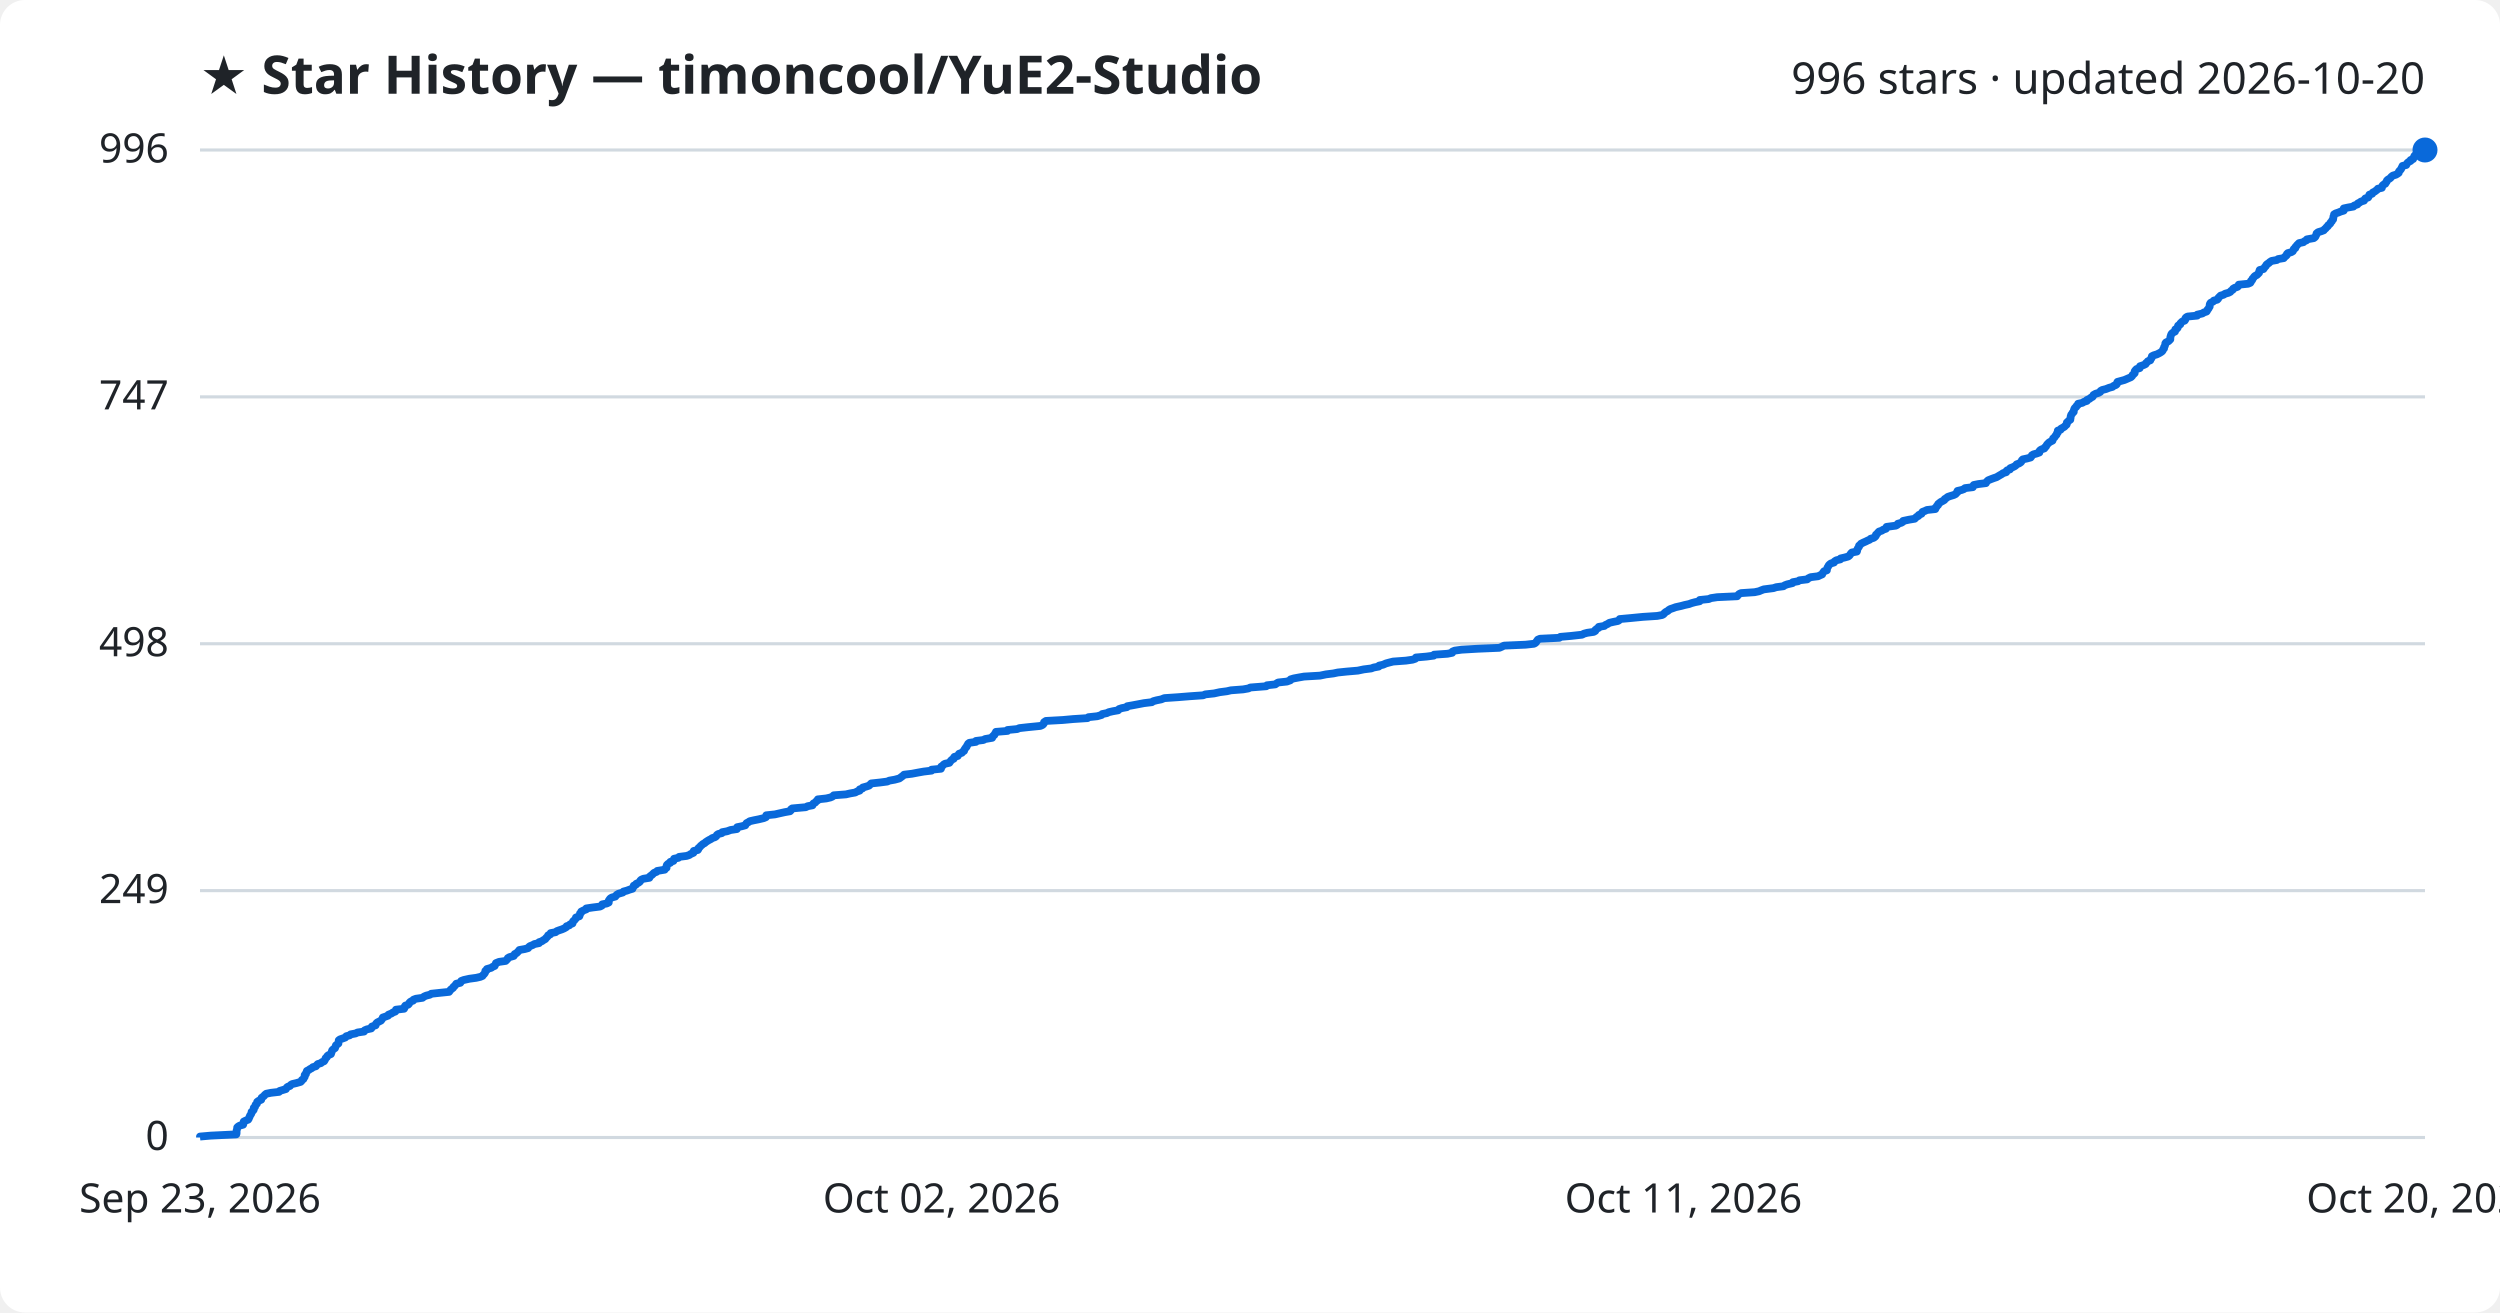
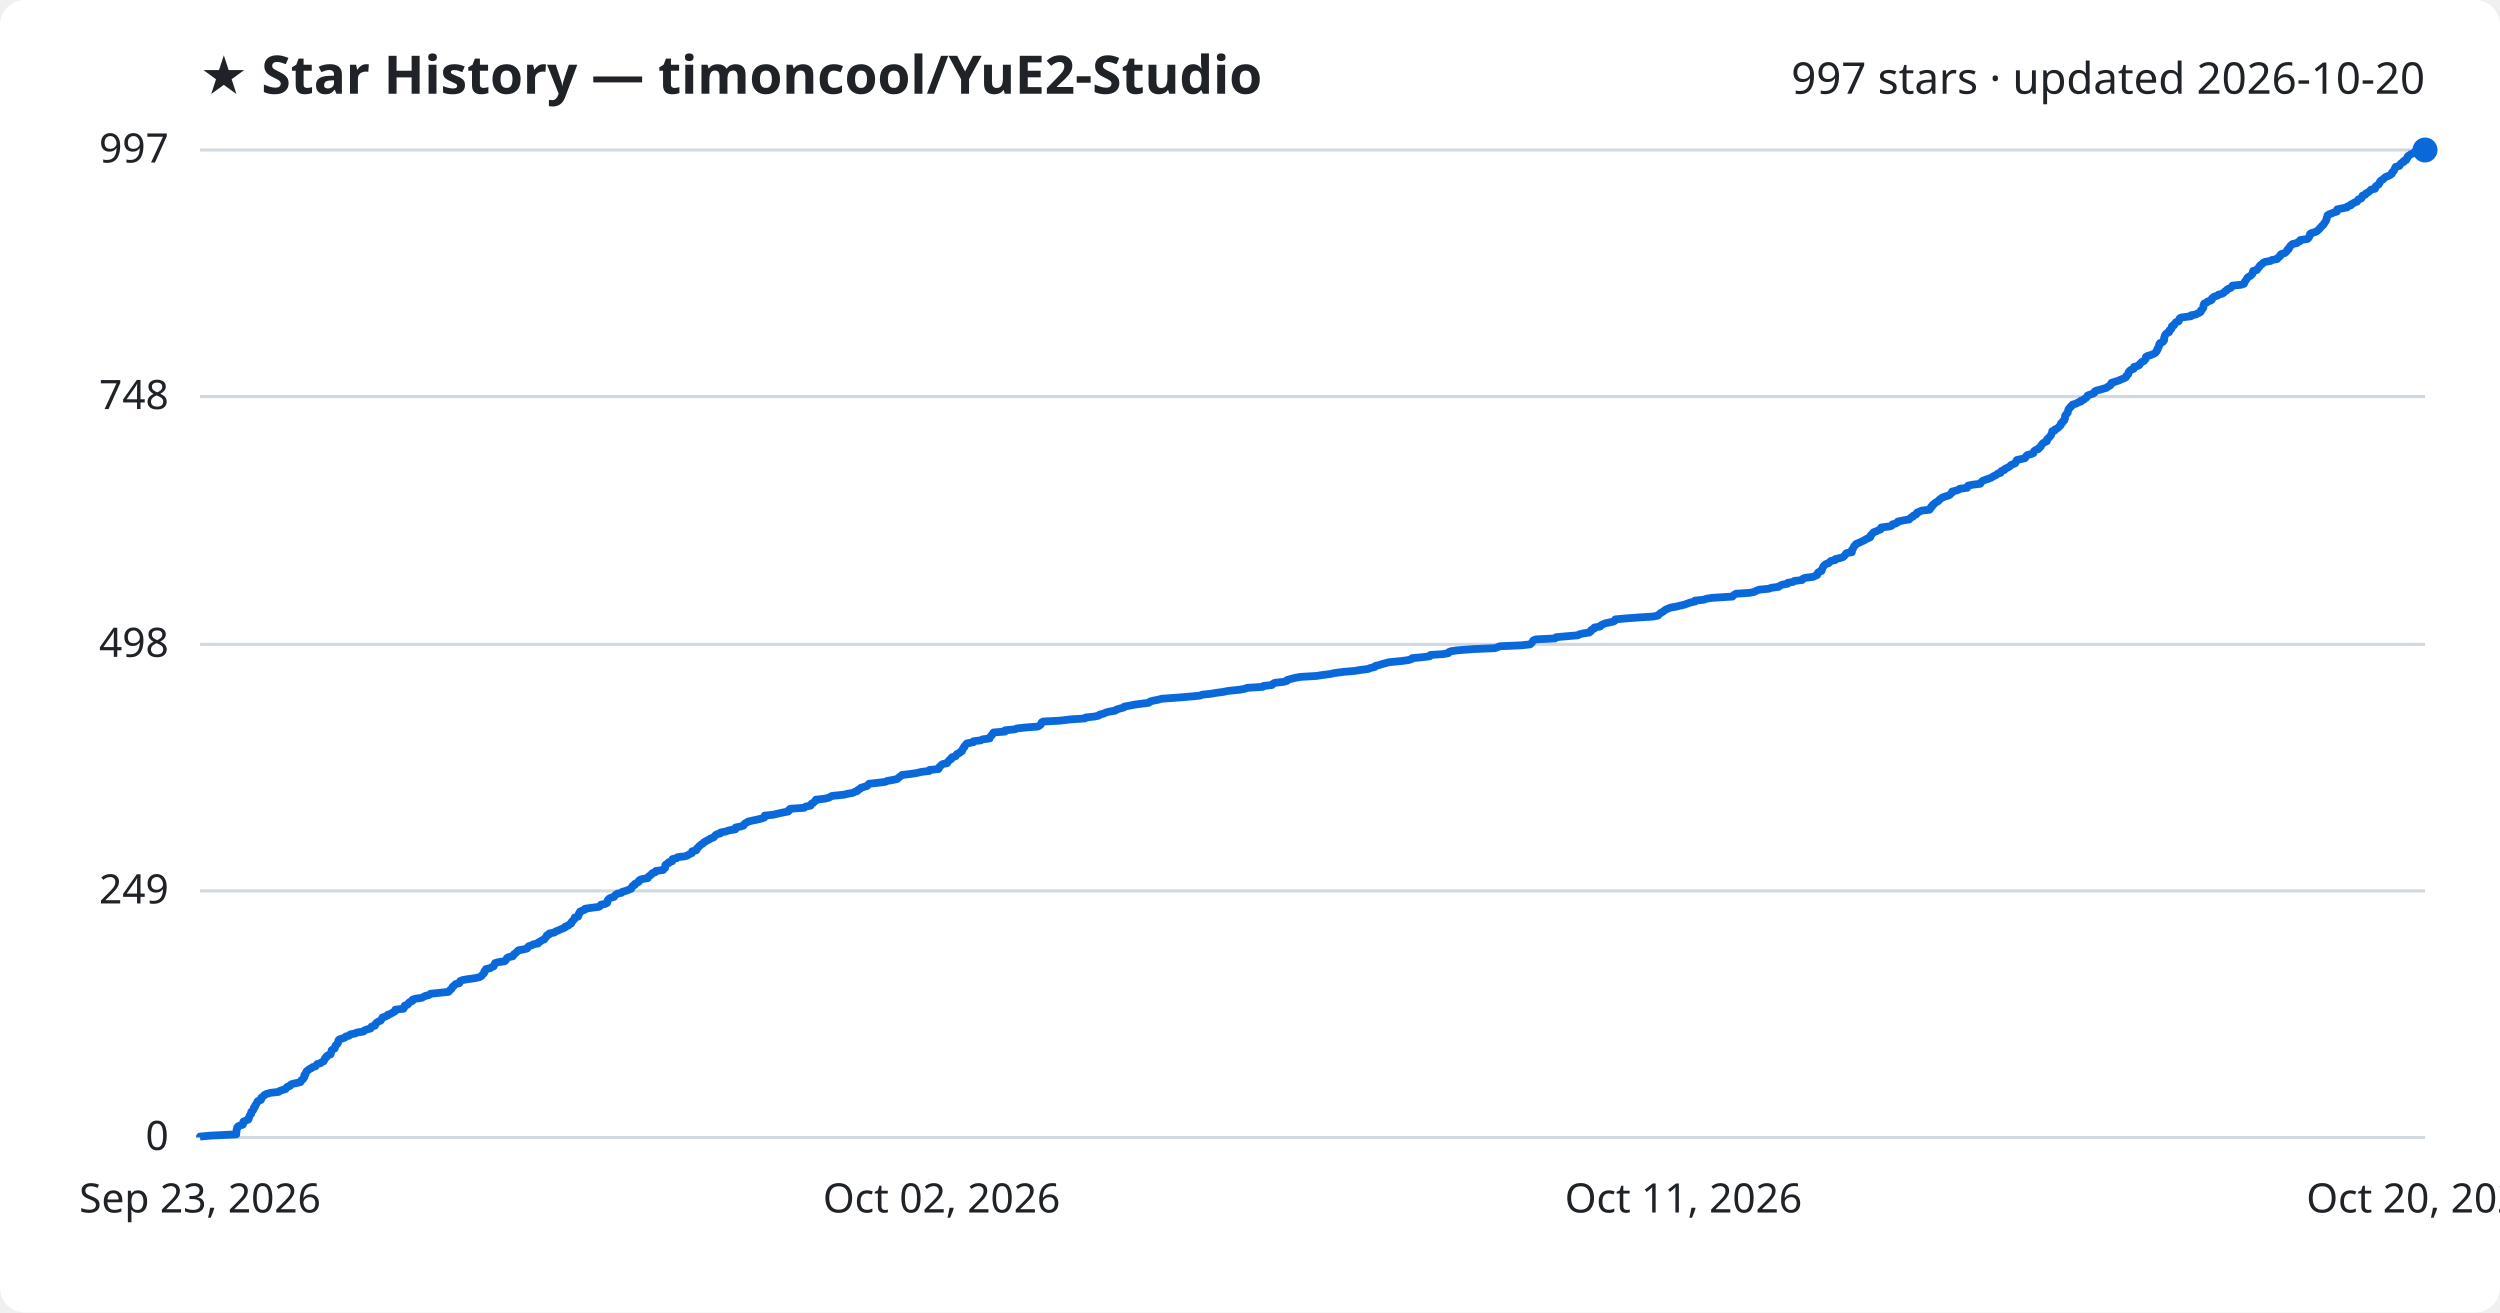
<svg xmlns="http://www.w3.org/2000/svg" viewBox="0 0 800 420" font-family="Segoe UI, sans-serif">
  <rect width="800" height="420" fill="#ffffff" rx="8" />
  <text x="64" y="30" fill="#1f2328" font-size="17" font-weight="700">★ Star History — timoncool/YuE2-Studio</text>
-   <text x="776" y="30" fill="#1f2328" font-size="14" text-anchor="end">996 stars · updated 2026-10-20</text>
+   <text x="776" y="30" fill="#1f2328" font-size="14" text-anchor="end">997 stars · updated 2026-10-20</text>
  <line x1="64" y1="364.0" x2="776" y2="364.0" stroke="#d1d9e0" stroke-width="1" />
  <text x="54" y="368.0" fill="#1f2328" font-size="13" text-anchor="end">0</text>
-   <line x1="64" y1="285.0" x2="776" y2="285.0" stroke="#d1d9e0" stroke-width="1" />
-   <text x="54" y="289.0" fill="#1f2328" font-size="13" text-anchor="end">249</text>
-   <line x1="64" y1="206.0" x2="776" y2="206.0" stroke="#d1d9e0" stroke-width="1" />
-   <text x="54" y="210.0" fill="#1f2328" font-size="13" text-anchor="end">498</text>
-   <line x1="64" y1="127.0" x2="776" y2="127.0" stroke="#d1d9e0" stroke-width="1" />
-   <text x="54" y="131.0" fill="#1f2328" font-size="13" text-anchor="end">747</text>
+   <line x1="64" y1="285.1" x2="776" y2="285.1" stroke="#d1d9e0" stroke-width="1" />
+   <text x="54" y="289.1" fill="#1f2328" font-size="13" text-anchor="end">249</text>
+   <line x1="64" y1="206.2" x2="776" y2="206.2" stroke="#d1d9e0" stroke-width="1" />
+   <text x="54" y="210.2" fill="#1f2328" font-size="13" text-anchor="end">498</text>
+   <line x1="64" y1="126.9" x2="776" y2="126.9" stroke="#d1d9e0" stroke-width="1" />
+   <text x="54" y="130.9" fill="#1f2328" font-size="13" text-anchor="end">748</text>
  <line x1="64" y1="48.0" x2="776" y2="48.0" stroke="#d1d9e0" stroke-width="1" />
-   <text x="54" y="52.0" fill="#1f2328" font-size="13" text-anchor="end">996</text>
-   <path d="M64.0,364.0 L64.0,363.7 L67.4,363.4 L75.6,363.0 L75.7,362.7 L75.7,362.4 L75.7,362.1 L75.7,361.8 L75.8,361.5 L75.9,361.1 L75.9,360.8 L76.2,360.5 L76.7,360.2 L77.8,359.9 L77.9,359.6 L77.9,359.2 L78.0,358.9 L78.6,358.6 L79.4,358.3 L79.6,358.0 L79.7,357.7 L79.9,357.3 L80.0,357.0 L80.2,356.7 L80.4,356.4 L80.5,356.1 L80.5,355.8 L81.0,355.4 L81.2,355.1 L81.2,354.8 L81.2,354.5 L81.6,354.2 L81.7,353.8 L81.8,353.5 L82.2,353.2 L82.3,352.9 L82.3,352.6 L82.7,352.3 L83.6,351.9 L83.6,351.6 L83.7,351.3 L84.1,351.0 L84.5,350.7 L84.7,350.4 L85.2,350.0 L86.7,349.7 L89.3,349.4 L89.5,349.1 L90.5,348.8 L91.5,348.5 L91.7,348.1 L92.0,347.8 L92.8,347.5 L93.0,347.2 L93.5,346.9 L94.8,346.6 L96.2,346.2 L96.5,345.9 L96.6,345.6 L97.1,345.3 L97.2,345.0 L97.5,344.6 L97.5,344.3 L97.5,344.0 L97.9,343.7 L97.9,343.4 L98.1,343.1 L98.2,342.7 L98.8,342.4 L99.2,342.1 L99.8,341.8 L100.1,341.5 L101.1,341.2 L101.4,340.8 L101.7,340.5 L102.7,340.2 L103.0,339.9 L103.7,339.6 L103.9,339.3 L104.1,338.9 L104.2,338.6 L104.6,338.3 L104.7,338.0 L105.0,337.7 L105.9,337.3 L106.0,337.0 L106.1,336.7 L106.2,336.4 L106.3,336.1 L106.6,335.8 L107.2,335.4 L107.3,335.1 L107.4,334.8 L107.5,334.5 L107.9,334.2 L108.3,333.9 L108.3,333.5 L108.4,333.2 L108.4,332.9 L108.8,332.6 L109.7,332.3 L110.5,332.0 L110.8,331.6 L111.9,331.3 L112.2,331.0 L113.8,330.7 L114.4,330.4 L116.5,330.1 L116.7,329.7 L117.4,329.4 L118.8,329.1 L119.0,328.8 L119.0,328.5 L120.2,328.1 L120.2,327.8 L120.4,327.5 L120.7,327.2 L121.3,326.9 L121.9,326.6 L122.2,326.2 L122.4,325.9 L122.5,325.6 L123.4,325.3 L124.2,325.0 L124.3,324.7 L125.3,324.3 L125.7,324.0 L126.5,323.7 L126.7,323.4 L126.7,323.1 L129.3,322.8 L129.5,322.4 L129.5,322.1 L129.7,321.8 L130.6,321.5 L130.9,321.2 L131.0,320.9 L131.4,320.5 L132.2,320.2 L132.3,319.9 L133.1,319.6 L135.2,319.3 L135.7,318.9 L136.4,318.6 L137.6,318.3 L138.0,318.0 L140.8,317.7 L143.7,317.4 L144.0,317.0 L144.2,316.7 L144.6,316.4 L145.0,316.1 L145.1,315.8 L145.5,315.5 L145.8,315.1 L146.0,314.8 L147.3,314.5 L147.5,314.2 L147.6,313.9 L148.4,313.6 L150.2,313.2 L152.4,312.9 L153.7,312.6 L154.4,312.3 L154.6,312.0 L154.9,311.7 L155.2,311.3 L155.3,311.0 L155.3,310.7 L155.8,310.4 L155.8,310.1 L157.2,309.7 L157.6,309.4 L158.3,309.1 L158.4,308.8 L158.6,308.5 L158.7,308.2 L159.7,307.8 L161.8,307.5 L162.1,307.2 L162.4,306.9 L162.5,306.6 L163.0,306.3 L164.4,305.9 L164.6,305.6 L164.7,305.3 L165.3,305.0 L165.6,304.7 L165.9,304.4 L166.2,304.0 L167.9,303.7 L169.0,303.4 L169.2,303.1 L169.5,302.8 L170.5,302.4 L171.0,302.1 L172.5,301.8 L172.5,301.5 L173.4,301.2 L173.8,300.9 L174.5,300.5 L174.7,300.2 L175.0,299.9 L175.3,299.6 L175.4,299.3 L176.1,299.0 L176.2,298.6 L177.8,298.3 L178.1,298.0 L178.9,297.7 L179.8,297.4 L180.5,297.1 L181.2,296.7 L181.3,296.4 L182.2,296.1 L182.4,295.8 L183.2,295.5 L183.2,295.2 L183.4,294.8 L183.8,294.5 L184.0,294.2 L184.3,293.9 L184.3,293.6 L185.4,293.2 L185.5,292.9 L185.6,292.6 L185.6,292.3 L186.0,292.0 L186.0,291.7 L186.8,291.3 L187.6,291.0 L187.6,290.7 L189.6,290.4 L192.0,290.1 L192.6,289.8 L192.7,289.4 L194.2,289.1 L194.8,288.8 L194.8,288.5 L194.8,288.2 L195.0,287.9 L195.3,287.5 L195.8,287.2 L196.9,286.9 L197.1,286.6 L197.4,286.3 L197.9,286.0 L199.3,285.6 L199.5,285.3 L200.6,285.0 L201.4,284.7 L202.4,284.4 L202.5,284.0 L202.8,283.7 L202.8,283.4 L203.5,283.1 L203.6,282.8 L204.3,282.5 L204.8,282.1 L204.9,281.8 L205.2,281.5 L205.9,281.2 L207.8,280.9 L207.8,280.6 L208.3,280.2 L208.7,279.9 L209.0,279.6 L209.3,279.3 L210.1,279.0 L210.3,278.7 L212.7,278.3 L212.8,278.0 L213.3,277.7 L213.3,277.4 L213.3,277.1 L213.4,276.8 L213.8,276.4 L214.5,276.1 L214.5,275.8 L215.5,275.5 L215.6,275.2 L215.7,274.8 L217.1,274.5 L217.3,274.2 L219.7,273.9 L220.6,273.6 L221.0,273.3 L221.9,272.9 L222.0,272.6 L222.0,272.3 L223.3,272.0 L223.5,271.7 L223.5,271.4 L224.0,271.0 L224.2,270.7 L224.6,270.4 L224.9,270.1 L225.5,269.8 L225.8,269.5 L226.4,269.1 L226.9,268.8 L227.5,268.5 L227.9,268.2 L228.8,267.9 L229.2,267.6 L229.4,267.2 L229.8,266.9 L231.0,266.6 L231.1,266.3 L232.7,266.0 L233.8,265.6 L235.8,265.3 L235.9,265.0 L235.9,264.7 L237.4,264.4 L238.5,264.1 L238.7,263.7 L238.9,263.4 L239.5,263.1 L239.9,262.8 L241.2,262.5 L242.7,262.2 L244.4,261.8 L245.1,261.5 L245.2,261.2 L245.2,260.9 L248.0,260.6 L249.3,260.3 L251.1,259.9 L252.8,259.6 L253.1,259.3 L253.1,259.0 L253.5,258.7 L257.9,258.3 L258.4,258.0 L260.0,257.7 L260.1,257.4 L260.3,257.1 L260.9,256.8 L261.2,256.4 L261.7,256.1 L261.7,255.8 L264.4,255.5 L265.7,255.2 L266.4,254.9 L266.8,254.5 L270.7,254.2 L272.0,253.9 L273.7,253.6 L274.2,253.3 L275.1,253.0 L275.1,252.6 L276.0,252.3 L276.1,252.0 L277.2,251.7 L278.1,251.4 L278.4,251.1 L278.8,250.7 L281.6,250.4 L283.9,250.1 L284.6,249.8 L286.3,249.5 L287.8,249.1 L288.2,248.8 L288.6,248.5 L289.0,248.2 L289.3,247.9 L291.8,247.6 L293.9,247.2 L295.6,246.9 L298.1,246.6 L298.1,246.3 L301.1,246.0 L301.2,245.7 L301.2,245.3 L301.7,245.0 L301.9,244.7 L302.4,244.4 L303.8,244.1 L304.0,243.8 L304.3,243.4 L304.6,243.1 L305.2,242.8 L305.2,242.5 L305.4,242.2 L306.5,241.9 L306.7,241.5 L306.9,241.2 L307.8,240.9 L308.0,240.6 L308.5,240.3 L308.6,239.9 L308.8,239.6 L309.0,239.3 L309.3,239.0 L309.4,238.7 L309.6,238.4 L309.8,238.0 L310.2,237.7 L312.3,237.4 L312.3,237.1 L314.7,236.8 L315.2,236.5 L317.5,236.1 L317.5,235.8 L317.8,235.5 L318.2,235.2 L318.3,234.9 L318.6,234.6 L318.7,234.2 L322.4,233.9 L322.4,233.6 L325.5,233.3 L326.2,233.0 L328.9,232.7 L332.9,232.3 L333.6,232.0 L333.9,231.7 L334.1,231.4 L334.1,231.1 L334.7,230.7 L340.1,230.4 L343.4,230.1 L348.0,229.8 L348.3,229.5 L351.1,229.2 L352.5,228.8 L352.7,228.5 L354.2,228.2 L354.8,227.9 L356.1,227.6 L357.8,227.3 L358.1,226.9 L359.0,226.6 L360.6,226.3 L360.7,226.0 L362.4,225.7 L364.0,225.4 L366.1,225.0 L368.6,224.7 L369.0,224.4 L370.1,224.1 L371.6,223.8 L372.6,223.4 L377.0,223.1 L380.7,222.8 L385.0,222.5 L385.7,222.2 L388.5,221.9 L390.3,221.5 L392.6,221.2 L393.9,220.9 L397.8,220.6 L399.5,220.3 L400.1,220.0 L405.2,219.6 L405.4,219.3 L408.1,219.0 L408.5,218.7 L409.0,218.4 L411.8,218.1 L412.9,217.7 L413.0,217.4 L414.0,217.1 L415.6,216.8 L417.3,216.5 L422.4,216.2 L424.3,215.8 L426.7,215.5 L428.1,215.2 L431.0,214.9 L434.5,214.6 L436.4,214.2 L438.8,213.9 L439.6,213.6 L441.2,213.3 L441.3,213.0 L442.6,212.7 L443.5,212.3 L444.6,212.0 L445.8,211.7 L449.9,211.4 L452.0,211.1 L452.9,210.8 L453.1,210.4 L456.5,210.1 L458.8,209.8 L458.9,209.5 L463.2,209.2 L464.7,208.9 L464.8,208.5 L465.5,208.2 L467.7,207.9 L472.8,207.6 L479.8,207.3 L480.5,207.0 L481.3,206.6 L488.2,206.3 L490.9,206.0 L491.4,205.7 L491.6,205.4 L491.9,205.0 L492.1,204.7 L492.8,204.4 L499.0,204.1 L499.3,203.8 L502.7,203.5 L506.3,203.1 L506.8,202.8 L507.9,202.5 L510.0,202.2 L510.5,201.9 L510.5,201.6 L511.0,201.2 L511.6,200.9 L511.6,200.6 L513.4,200.3 L513.7,200.0 L514.4,199.7 L515.0,199.3 L516.3,199.0 L517.8,198.7 L518.2,198.4 L518.3,198.1 L521.6,197.8 L525.7,197.4 L530.3,197.1 L531.9,196.8 L532.4,196.5 L532.6,196.2 L533.1,195.8 L533.7,195.5 L534.0,195.2 L534.5,194.9 L535.4,194.6 L536.2,194.3 L538.0,193.9 L539.1,193.6 L540.5,193.3 L541.3,193.0 L542.4,192.7 L543.9,192.4 L543.9,192.0 L546.8,191.7 L547.5,191.4 L549.5,191.1 L555.9,190.8 L556.1,190.5 L556.5,190.1 L557.1,189.8 L561.5,189.5 L562.9,189.2 L563.6,188.9 L564.4,188.6 L567.5,188.2 L568.4,187.9 L570.7,187.6 L571.1,187.3 L571.9,187.0 L573.6,186.6 L573.7,186.3 L575.4,186.0 L575.8,185.7 L578.3,185.4 L578.6,185.1 L579.4,184.7 L581.8,184.4 L582.4,184.1 L583.1,183.8 L583.2,183.5 L583.4,183.2 L583.7,182.8 L584.6,182.5 L584.6,182.2 L584.7,181.9 L584.8,181.6 L585.0,181.3 L585.2,180.9 L585.5,180.6 L585.9,180.3 L586.9,180.0 L587.0,179.7 L587.6,179.3 L588.9,179.0 L589.0,178.7 L590.3,178.4 L591.4,178.1 L591.8,177.8 L592.1,177.4 L592.3,177.1 L592.6,176.8 L594.2,176.5 L594.3,176.2 L594.3,175.9 L594.5,175.5 L594.7,175.2 L594.9,174.9 L594.9,174.6 L595.3,174.3 L595.5,174.0 L596.3,173.6 L597.0,173.3 L597.6,173.0 L598.3,172.7 L598.6,172.4 L599.6,172.1 L600.1,171.7 L600.3,171.4 L600.3,171.1 L600.7,170.8 L600.9,170.5 L601.3,170.1 L602.2,169.8 L602.6,169.5 L603.5,169.2 L603.7,168.9 L603.7,168.6 L606.7,168.2 L607.2,167.9 L607.3,167.6 L608.4,167.3 L608.9,167.0 L609.0,166.7 L610.9,166.3 L612.7,166.0 L613.0,165.7 L613.3,165.4 L613.9,165.1 L614.0,164.8 L614.9,164.4 L615.0,164.1 L615.2,163.8 L616.0,163.5 L616.6,163.2 L619.3,162.9 L619.3,162.5 L619.7,162.2 L619.8,161.9 L620.2,161.6 L620.2,161.3 L620.7,160.9 L621.1,160.6 L621.7,160.3 L622.2,160.0 L622.3,159.7 L622.8,159.4 L623.3,159.0 L624.2,158.7 L625.2,158.4 L625.8,158.1 L626.0,157.8 L626.4,157.5 L626.4,157.1 L627.7,156.8 L628.5,156.5 L628.8,156.2 L631.3,155.9 L631.3,155.6 L631.6,155.2 L633.1,154.9 L635.5,154.6 L635.6,154.3 L635.9,154.0 L636.2,153.7 L637.2,153.3 L638.0,153.0 L638.9,152.7 L639.4,152.4 L639.9,152.1 L640.6,151.7 L641.0,151.4 L642.0,151.1 L642.0,150.8 L642.3,150.5 L643.2,150.2 L643.3,149.8 L644.1,149.5 L644.7,149.2 L645.1,148.9 L645.3,148.6 L646.1,148.3 L646.7,147.9 L646.9,147.6 L647.0,147.3 L647.3,147.0 L648.7,146.7 L649.8,146.4 L650.1,146.0 L650.2,145.7 L650.7,145.4 L651.8,145.1 L652.6,144.8 L652.6,144.4 L652.8,144.1 L653.3,143.8 L654.2,143.5 L654.3,143.2 L654.7,142.9 L654.9,142.5 L655.1,142.2 L655.4,141.9 L655.7,141.6 L656.2,141.3 L656.8,141.0 L656.9,140.6 L657.0,140.3 L657.4,140.0 L657.6,139.7 L657.8,139.4 L658.1,139.1 L658.2,138.7 L658.5,138.4 L658.5,138.1 L658.5,137.8 L659.4,137.5 L659.5,137.2 L660.2,136.8 L660.7,136.5 L660.9,136.2 L661.3,135.9 L661.4,135.6 L661.4,135.2 L661.8,134.9 L662.0,134.6 L662.5,134.3 L662.5,134.0 L662.6,133.7 L662.6,133.3 L662.7,133.0 L662.8,132.7 L663.1,132.4 L663.2,132.1 L663.6,131.8 L663.6,131.4 L663.7,131.1 L663.8,130.8 L664.0,130.5 L664.4,130.2 L664.5,129.9 L665.0,129.5 L665.0,129.2 L666.4,128.9 L666.8,128.6 L667.8,128.3 L667.8,128.0 L668.7,127.6 L669.0,127.3 L669.6,127.0 L669.8,126.7 L669.9,126.4 L670.6,126.0 L671.6,125.7 L672.1,125.4 L672.2,125.1 L672.7,124.8 L673.9,124.5 L674.9,124.1 L676.0,123.8 L676.3,123.5 L677.1,123.2 L677.4,122.9 L677.4,122.6 L677.6,122.2 L678.7,121.9 L679.8,121.6 L680.5,121.3 L681.2,121.0 L681.9,120.7 L682.3,120.3 L682.4,120.0 L682.8,119.7 L683.1,119.4 L683.1,119.1 L683.1,118.8 L683.4,118.4 L683.7,118.1 L684.7,117.8 L684.8,117.5 L684.8,117.2 L686.0,116.8 L686.6,116.5 L686.7,116.2 L687.1,115.9 L687.3,115.6 L688.1,115.3 L688.2,114.9 L688.5,114.6 L688.6,114.3 L688.6,114.0 L689.2,113.7 L690.2,113.4 L691.0,113.0 L691.5,112.7 L691.9,112.4 L692.1,112.1 L692.2,111.8 L692.5,111.5 L692.5,111.1 L692.7,110.8 L692.8,110.5 L692.9,110.2 L692.9,109.9 L693.1,109.6 L693.9,109.2 L694.2,108.9 L694.5,108.6 L694.5,108.3 L694.5,108.0 L694.6,107.6 L694.7,107.3 L694.8,107.0 L695.0,106.7 L695.4,106.4 L696.0,106.1 L696.1,105.7 L696.1,105.4 L696.7,105.1 L696.9,104.8 L696.9,104.5 L697.0,104.2 L697.7,103.8 L697.7,103.5 L698.0,103.2 L698.3,102.9 L699.1,102.6 L699.3,102.3 L699.3,101.9 L699.5,101.6 L700.0,101.3 L703.1,101.0 L703.1,100.7 L704.8,100.3 L705.2,100.0 L706.1,99.7 L706.3,99.4 L706.4,99.1 L706.7,98.8 L706.9,98.4 L707.1,98.1 L707.1,97.8 L707.1,97.5 L707.2,97.2 L707.4,96.9 L708.2,96.5 L708.4,96.2 L709.5,95.9 L709.8,95.6 L709.9,95.3 L710.2,95.0 L710.6,94.6 L711.6,94.3 L712.0,94.0 L713.1,93.7 L713.7,93.4 L713.9,93.1 L714.5,92.7 L714.6,92.4 L715.1,92.1 L716.0,91.8 L716.3,91.5 L716.4,91.1 L719.4,90.8 L720.1,90.5 L720.3,90.2 L720.3,89.9 L720.7,89.6 L720.8,89.2 L721.1,88.9 L721.3,88.6 L721.6,88.3 L722.2,88.0 L722.5,87.7 L722.9,87.3 L722.9,87.0 L723.0,86.7 L723.1,86.4 L724.3,86.1 L724.5,85.8 L724.8,85.4 L725.1,85.1 L725.2,84.8 L725.5,84.5 L726.0,84.2 L726.3,83.9 L726.9,83.5 L728.6,83.2 L729.0,82.9 L730.8,82.6 L731.0,82.3 L731.5,81.9 L731.8,81.6 L731.8,81.3 L732.1,81.0 L733.2,80.7 L733.7,80.4 L733.9,80.0 L734.0,79.7 L734.5,79.4 L734.5,79.1 L734.8,78.8 L735.0,78.5 L735.4,78.1 L735.7,77.8 L737.1,77.5 L737.4,77.2 L738.1,76.9 L738.2,76.6 L740.4,76.2 L740.8,75.9 L741.0,75.6 L741.1,75.3 L741.3,75.0 L741.3,74.7 L741.8,74.3 L742.8,74.0 L743.6,73.7 L743.8,73.4 L744.2,73.1 L744.5,72.7 L744.9,72.4 L745.0,72.1 L745.4,71.8 L745.7,71.5 L745.8,71.2 L746.2,70.8 L746.3,70.5 L746.6,70.2 L746.6,69.9 L746.7,69.6 L746.7,69.3 L746.9,68.9 L746.9,68.6 L747.4,68.3 L748.3,68.0 L749.0,67.7 L750.0,67.4 L750.0,67.0 L750.0,66.7 L751.4,66.4 L753.1,66.1 L753.3,65.8 L754.4,65.4 L754.5,65.1 L755.1,64.8 L755.5,64.5 L756.5,64.2 L756.6,63.9 L756.9,63.5 L757.8,63.2 L758.0,62.9 L758.1,62.6 L758.2,62.3 L759.1,62.0 L759.3,61.6 L759.9,61.3 L760.3,61.0 L760.7,60.7 L760.9,60.4 L762.2,60.1 L762.3,59.7 L762.4,59.4 L762.7,59.1 L763.3,58.8 L763.4,58.5 L763.7,58.2 L763.8,57.8 L764.1,57.5 L764.6,57.2 L765.0,56.9 L765.2,56.6 L765.7,56.2 L766.7,55.9 L767.2,55.6 L767.6,55.3 L767.6,55.0 L767.8,54.7 L768.2,54.3 L768.4,54.0 L768.5,53.7 L768.7,53.4 L768.8,53.1 L770.0,52.8 L770.2,52.4 L770.4,52.1 L770.8,51.8 L771.4,51.5 L771.4,51.2 L772.2,50.9 L772.3,50.5 L772.6,50.2 L772.6,49.9 L772.9,49.6 L773.4,49.3 L773.7,49.0 L774.8,48.6 L774.9,48.3 L776.0,48.0 L776.0,48.0" fill="none" stroke="#0969da" stroke-width="2.5" stroke-linejoin="round" />
+   <text x="54" y="52.0" fill="#1f2328" font-size="13" text-anchor="end">997</text>
+   <path d="M64.0,364.0 L64.0,363.7 L67.3,363.4 L75.6,363.0 L75.6,362.7 L75.6,362.4 L75.7,362.1 L75.7,361.8 L75.7,361.5 L75.9,361.1 L75.9,360.8 L76.1,360.5 L76.7,360.2 L77.7,359.9 L77.8,359.6 L77.8,359.2 L77.9,358.9 L78.6,358.6 L79.4,358.3 L79.6,358.0 L79.6,357.7 L79.8,357.3 L79.9,357.0 L80.1,356.7 L80.4,356.4 L80.4,356.1 L80.4,355.8 L80.9,355.4 L81.1,355.1 L81.2,354.8 L81.2,354.5 L81.6,354.2 L81.6,353.9 L81.8,353.5 L82.1,353.2 L82.2,352.9 L82.3,352.6 L82.6,352.3 L83.5,352.0 L83.6,351.6 L83.6,351.3 L84.0,351.0 L84.4,350.7 L84.6,350.4 L85.2,350.1 L86.6,349.7 L89.2,349.4 L89.5,349.1 L90.4,348.8 L91.4,348.5 L91.6,348.2 L91.9,347.8 L92.8,347.5 L92.9,347.2 L93.4,346.9 L94.7,346.6 L96.1,346.3 L96.4,345.9 L96.5,345.6 L97.0,345.3 L97.1,345.0 L97.4,344.7 L97.4,344.3 L97.4,344.0 L97.8,343.7 L97.8,343.4 L98.0,343.1 L98.1,342.8 L98.7,342.4 L99.0,342.1 L99.7,341.8 L100.0,341.5 L101.0,341.2 L101.2,340.9 L101.5,340.5 L102.6,340.2 L102.9,339.9 L103.6,339.6 L103.7,339.3 L103.9,339.0 L104.0,338.6 L104.5,338.3 L104.5,338.0 L104.9,337.7 L105.8,337.4 L105.8,337.1 L106.0,336.7 L106.1,336.4 L106.1,336.1 L106.5,335.8 L107.1,335.5 L107.2,335.2 L107.3,334.8 L107.4,334.5 L107.8,334.2 L108.1,333.9 L108.2,333.6 L108.2,333.3 L108.3,332.9 L108.6,332.6 L109.6,332.3 L110.4,332.0 L110.6,331.7 L111.7,331.4 L112.1,331.0 L113.7,330.7 L114.2,330.4 L116.3,330.1 L116.5,329.8 L117.2,329.5 L118.6,329.1 L118.8,328.8 L118.9,328.5 L120.0,328.2 L120.1,327.9 L120.2,327.6 L120.6,327.2 L121.1,326.9 L121.8,326.6 L122.0,326.3 L122.2,326.0 L122.4,325.6 L123.3,325.3 L124.0,325.0 L124.1,324.7 L125.1,324.4 L125.5,324.1 L126.3,323.7 L126.5,323.4 L126.5,323.1 L129.1,322.8 L129.3,322.5 L129.3,322.2 L129.5,321.8 L130.4,321.5 L130.7,321.2 L130.8,320.9 L131.2,320.6 L132.0,320.3 L132.0,319.9 L132.9,319.6 L135.0,319.3 L135.5,319.0 L136.1,318.7 L137.3,318.4 L137.8,318.0 L140.6,317.7 L143.5,317.4 L143.8,317.1 L144.0,316.8 L144.4,316.5 L144.7,316.1 L144.8,315.8 L145.2,315.5 L145.5,315.2 L145.8,314.9 L147.0,314.6 L147.2,314.2 L147.3,313.9 L148.1,313.6 L149.9,313.3 L152.1,313.0 L153.4,312.7 L154.1,312.3 L154.3,312.0 L154.6,311.7 L154.9,311.4 L155.0,311.1 L155.0,310.8 L155.5,310.4 L155.5,310.1 L156.9,309.8 L157.3,309.5 L158.0,309.2 L158.1,308.9 L158.3,308.5 L158.4,308.2 L159.4,307.9 L161.5,307.6 L161.8,307.3 L162.1,306.9 L162.2,306.6 L162.7,306.3 L164.1,306.0 L164.3,305.7 L164.4,305.4 L165.0,305.0 L165.3,304.7 L165.6,304.4 L165.9,304.1 L167.6,303.8 L168.7,303.5 L168.9,303.1 L169.2,302.8 L170.2,302.5 L170.6,302.2 L172.2,301.9 L172.2,301.6 L173.0,301.2 L173.4,300.9 L174.2,300.6 L174.3,300.3 L174.6,300.0 L174.9,299.7 L175.0,299.3 L175.8,299.0 L175.8,298.7 L177.4,298.4 L177.7,298.1 L178.5,297.8 L179.4,297.4 L180.1,297.1 L180.8,296.8 L180.9,296.5 L181.8,296.2 L182.1,295.9 L182.8,295.5 L182.8,295.2 L183.0,294.9 L183.4,294.6 L183.6,294.3 L183.9,294.0 L183.9,293.6 L185.0,293.3 L185.1,293.0 L185.2,292.7 L185.2,292.4 L185.6,292.1 L185.6,291.7 L186.4,291.4 L187.2,291.1 L187.2,290.8 L189.2,290.5 L191.6,290.2 L192.2,289.8 L192.3,289.5 L193.8,289.2 L194.3,288.9 L194.4,288.6 L194.4,288.2 L194.6,287.9 L194.9,287.6 L195.4,287.3 L196.5,287.0 L196.7,286.7 L197.0,286.3 L197.5,286.0 L198.9,285.7 L199.1,285.4 L200.2,285.1 L201.0,284.8 L202.0,284.4 L202.0,284.1 L202.3,283.8 L202.4,283.5 L203.1,283.2 L203.1,282.9 L203.8,282.5 L204.4,282.2 L204.4,281.9 L204.7,281.6 L205.5,281.3 L207.3,281.0 L207.4,280.6 L207.8,280.3 L208.3,280.0 L208.5,279.7 L208.8,279.4 L209.7,279.1 L209.9,278.7 L212.2,278.4 L212.3,278.1 L212.8,277.8 L212.8,277.5 L212.9,277.2 L212.9,276.8 L213.3,276.5 L214.0,276.2 L214.0,275.9 L215.1,275.6 L215.1,275.3 L215.2,274.9 L216.6,274.6 L216.8,274.3 L219.3,274.0 L220.1,273.7 L220.5,273.4 L221.4,273.0 L221.5,272.7 L221.5,272.4 L222.8,272.1 L223.0,271.8 L223.0,271.5 L223.5,271.1 L223.7,270.8 L224.1,270.5 L224.4,270.2 L225.0,269.9 L225.3,269.5 L225.9,269.2 L226.4,268.9 L227.0,268.6 L227.4,268.3 L228.3,268.0 L228.7,267.6 L228.9,267.3 L229.3,267.0 L230.5,266.7 L230.6,266.4 L232.2,266.1 L233.3,265.7 L235.3,265.4 L235.4,265.1 L235.4,264.8 L236.9,264.5 L237.9,264.2 L238.1,263.8 L238.4,263.5 L239.0,263.2 L239.4,262.9 L240.7,262.6 L242.2,262.3 L243.8,261.9 L244.6,261.6 L244.6,261.3 L244.7,261.0 L247.5,260.7 L248.7,260.4 L250.5,260.0 L252.2,259.7 L252.5,259.4 L252.5,259.1 L252.9,258.8 L257.3,258.5 L257.8,258.1 L259.4,257.8 L259.5,257.5 L259.7,257.2 L260.3,256.9 L260.5,256.6 L261.1,256.2 L261.1,255.9 L263.8,255.6 L265.1,255.3 L265.7,255.0 L266.2,254.7 L270.1,254.3 L271.3,254.0 L273.0,253.7 L273.5,253.4 L274.4,253.1 L274.5,252.8 L275.3,252.4 L275.5,252.1 L276.5,251.8 L277.5,251.5 L277.7,251.2 L278.1,250.8 L280.9,250.5 L283.3,250.2 L283.9,249.9 L285.6,249.6 L287.1,249.3 L287.5,248.9 L287.9,248.6 L288.3,248.3 L288.6,248.0 L291.1,247.7 L293.2,247.4 L294.9,247.0 L297.4,246.7 L297.4,246.4 L300.3,246.1 L300.5,245.8 L300.5,245.5 L301.0,245.1 L301.2,244.8 L301.7,244.5 L303.1,244.2 L303.2,243.9 L303.5,243.6 L303.8,243.2 L304.4,242.9 L304.4,242.6 L304.7,242.3 L305.8,242.0 L305.9,241.7 L306.2,241.3 L307.0,241.0 L307.2,240.7 L307.8,240.4 L307.8,240.1 L308.1,239.8 L308.2,239.4 L308.6,239.1 L308.6,238.8 L308.9,238.5 L309.1,238.2 L309.4,237.9 L311.5,237.5 L311.5,237.2 L313.9,236.9 L314.4,236.6 L316.7,236.3 L316.7,236.0 L317.0,235.6 L317.4,235.3 L317.5,235.0 L317.8,234.7 L317.9,234.4 L321.6,234.1 L321.6,233.7 L324.7,233.4 L325.4,233.1 L328.1,232.8 L332.1,232.5 L332.8,232.1 L333.1,231.8 L333.2,231.5 L333.3,231.2 L333.8,230.9 L339.3,230.6 L342.6,230.2 L347.2,229.9 L347.4,229.6 L350.2,229.3 L351.6,229.0 L351.8,228.7 L353.3,228.3 L353.9,228.0 L355.1,227.7 L356.9,227.4 L357.2,227.1 L358.1,226.8 L359.6,226.4 L359.8,226.1 L361.5,225.8 L363.0,225.5 L365.1,225.2 L367.6,224.9 L368.0,224.5 L369.1,224.2 L370.7,223.9 L371.7,223.6 L376.0,223.3 L379.7,223.0 L384.0,222.6 L384.7,222.3 L387.5,222.0 L389.3,221.7 L391.5,221.4 L392.9,221.1 L396.8,220.7 L398.4,220.4 L399.1,220.1 L404.1,219.8 L404.3,219.5 L407.0,219.2 L407.4,218.8 L407.9,218.5 L410.7,218.2 L411.8,217.9 L411.9,217.6 L412.9,217.3 L414.5,216.9 L416.2,216.6 L421.3,216.3 L423.2,216.0 L425.6,215.7 L426.9,215.4 L429.9,215.0 L433.4,214.7 L435.2,214.4 L437.7,214.1 L438.4,213.8 L440.0,213.4 L440.1,213.1 L441.4,212.8 L442.3,212.5 L443.4,212.2 L444.6,211.9 L448.7,211.5 L450.8,211.2 L451.7,210.9 L451.9,210.6 L455.2,210.3 L457.5,210.0 L457.7,209.6 L461.9,209.3 L463.5,209.0 L463.6,208.7 L464.3,208.4 L466.4,208.1 L471.6,207.7 L478.5,207.4 L479.2,207.1 L480.0,206.8 L486.9,206.5 L489.6,206.2 L490.1,205.8 L490.3,205.5 L490.5,205.2 L490.7,204.9 L491.5,204.6 L497.6,204.3 L498.0,203.9 L501.3,203.6 L504.9,203.3 L505.4,203.0 L506.6,202.7 L508.6,202.4 L509.1,202.0 L509.1,201.7 L509.6,201.4 L510.2,201.1 L510.2,200.8 L512.0,200.5 L512.3,200.1 L513.0,199.8 L513.5,199.5 L514.9,199.2 L516.3,198.9 L516.8,198.6 L516.9,198.2 L520.2,197.9 L524.2,197.6 L528.9,197.3 L530.5,197.0 L530.9,196.6 L531.2,196.3 L531.7,196.0 L532.2,195.7 L532.6,195.4 L533.0,195.1 L533.9,194.7 L534.7,194.4 L536.5,194.1 L537.7,193.8 L539.0,193.5 L539.8,193.2 L540.9,192.8 L542.4,192.5 L542.4,192.2 L545.3,191.9 L546.0,191.6 L548.0,191.3 L554.4,190.9 L554.6,190.6 L555.0,190.3 L555.5,190.0 L559.9,189.7 L561.4,189.4 L562.1,189.0 L562.9,188.7 L566.0,188.4 L566.8,188.1 L569.1,187.8 L569.5,187.5 L570.3,187.1 L572.0,186.8 L572.1,186.5 L573.8,186.2 L574.2,185.9 L576.7,185.6 L576.9,185.2 L577.7,184.9 L580.2,184.6 L580.8,184.3 L581.5,184.0 L581.6,183.7 L581.7,183.3 L582.1,183.0 L582.9,182.7 L582.9,182.4 L583.1,182.1 L583.2,181.8 L583.4,181.4 L583.6,181.1 L583.9,180.8 L584.3,180.5 L585.2,180.2 L585.4,179.9 L585.9,179.5 L587.3,179.2 L587.3,178.9 L588.7,178.6 L589.7,178.3 L590.2,177.9 L590.4,177.6 L590.6,177.3 L590.9,177.0 L592.6,176.7 L592.6,176.4 L592.6,176.0 L592.9,175.7 L593.0,175.4 L593.2,175.1 L593.3,174.8 L593.7,174.5 L593.9,174.1 L594.6,173.8 L595.3,173.5 L595.9,173.2 L596.6,172.9 L597.0,172.6 L597.9,172.2 L598.5,171.9 L598.6,171.6 L598.6,171.3 L599.0,171.0 L599.2,170.7 L599.6,170.3 L600.5,170.0 L601.0,169.7 L601.8,169.4 L602.0,169.1 L602.0,168.8 L605.0,168.4 L605.5,168.1 L605.6,167.8 L606.7,167.5 L607.2,167.2 L607.3,166.9 L609.2,166.5 L611.0,166.2 L611.2,165.9 L611.5,165.6 L612.2,165.3 L612.3,165.0 L613.2,164.6 L613.3,164.3 L613.5,164.0 L614.3,163.7 L614.9,163.4 L617.5,163.1 L617.6,162.7 L618.0,162.4 L618.0,162.1 L618.5,161.8 L618.5,161.5 L619.0,161.2 L619.4,160.8 L620.0,160.5 L620.4,160.2 L620.6,159.9 L621.0,159.6 L621.6,159.2 L622.4,158.9 L623.4,158.6 L624.0,158.3 L624.2,158.0 L624.6,157.7 L624.7,157.3 L625.9,157.0 L626.8,156.7 L627.1,156.4 L629.5,156.1 L629.5,155.8 L629.8,155.4 L631.3,155.1 L633.7,154.8 L633.8,154.5 L634.1,154.2 L634.4,153.9 L635.4,153.5 L636.3,153.2 L637.1,152.9 L637.6,152.6 L638.1,152.3 L638.8,152.0 L639.2,151.6 L640.2,151.3 L640.2,151.0 L640.5,150.7 L641.4,150.4 L641.5,150.1 L642.3,149.7 L642.9,149.4 L643.3,149.1 L643.5,148.8 L644.3,148.5 L644.9,148.2 L645.1,147.8 L645.2,147.5 L645.4,147.2 L646.8,146.9 L648.0,146.6 L648.2,146.3 L648.4,145.9 L648.8,145.6 L650.0,145.3 L650.7,145.0 L650.8,144.7 L650.9,144.4 L651.4,144.0 L652.3,143.7 L652.4,143.4 L652.9,143.1 L653.1,142.8 L653.2,142.5 L653.5,142.1 L653.8,141.8 L654.3,141.5 L655.0,141.2 L655.0,140.9 L655.1,140.5 L655.5,140.2 L655.8,139.9 L656.0,139.6 L656.3,139.3 L656.4,139.0 L656.6,138.6 L656.7,138.3 L656.7,138.0 L657.6,137.7 L657.6,137.4 L658.3,137.1 L658.8,136.7 L659.0,136.4 L659.4,136.1 L659.5,135.8 L659.5,135.5 L660.0,135.2 L660.1,134.8 L660.6,134.5 L660.6,134.2 L660.8,133.9 L660.8,133.6 L660.8,133.3 L660.9,132.9 L661.2,132.6 L661.4,132.3 L661.7,132.0 L661.7,131.7 L661.8,131.4 L661.9,131.0 L662.1,130.7 L662.5,130.4 L662.6,130.1 L663.1,129.8 L663.2,129.5 L664.5,129.1 L664.9,128.8 L665.9,128.5 L665.9,128.2 L666.8,127.9 L667.1,127.6 L667.7,127.2 L667.9,126.9 L668.0,126.6 L668.7,126.3 L669.7,126.0 L670.2,125.7 L670.3,125.3 L670.8,125.0 L672.0,124.7 L673.0,124.4 L674.1,124.1 L674.4,123.8 L675.2,123.4 L675.5,123.1 L675.5,122.8 L675.7,122.5 L676.7,122.2 L677.9,121.8 L678.6,121.5 L679.3,121.2 L680.0,120.9 L680.4,120.6 L680.4,120.3 L680.9,119.9 L681.1,119.6 L681.1,119.3 L681.2,119.0 L681.5,118.7 L681.8,118.4 L682.8,118.0 L682.8,117.7 L682.9,117.4 L684.1,117.1 L684.6,116.8 L684.7,116.5 L685.1,116.1 L685.4,115.8 L686.1,115.5 L686.3,115.2 L686.6,114.9 L686.7,114.6 L686.7,114.2 L687.2,113.9 L688.3,113.6 L689.0,113.3 L689.6,113.0 L689.9,112.7 L690.2,112.3 L690.2,112.0 L690.5,111.7 L690.5,111.4 L690.7,111.1 L690.9,110.8 L690.9,110.4 L691.0,110.1 L691.2,109.8 L692.0,109.5 L692.3,109.2 L692.5,108.9 L692.5,108.5 L692.5,108.2 L692.6,107.9 L692.7,107.6 L692.8,107.3 L693.0,107.0 L693.4,106.6 L694.1,106.3 L694.1,106.0 L694.2,105.7 L694.7,105.4 L694.9,105.1 L695.0,104.7 L695.0,104.4 L695.7,104.1 L695.7,103.8 L696.0,103.5 L696.3,103.1 L697.2,102.8 L697.3,102.5 L697.4,102.2 L697.5,101.9 L698.0,101.6 L701.1,101.2 L701.1,100.9 L702.8,100.6 L703.2,100.3 L704.0,100.0 L704.3,99.7 L704.3,99.3 L704.7,99.0 L704.9,98.7 L705.1,98.4 L705.1,98.1 L705.1,97.8 L705.2,97.4 L705.4,97.1 L706.2,96.8 L706.4,96.5 L707.4,96.2 L707.8,95.9 L707.8,95.5 L708.2,95.2 L708.6,94.9 L709.6,94.6 L709.9,94.3 L711.1,94.0 L711.7,93.6 L711.9,93.3 L712.5,93.0 L712.6,92.7 L713.1,92.4 L713.9,92.1 L714.2,91.7 L714.4,91.4 L717.3,91.1 L718.1,90.8 L718.2,90.5 L718.3,90.2 L718.6,89.8 L718.8,89.5 L719.0,89.2 L719.2,88.9 L719.5,88.6 L720.1,88.3 L720.5,87.9 L720.8,87.6 L720.9,87.3 L720.9,87.0 L721.0,86.7 L722.2,86.4 L722.4,86.0 L722.7,85.7 L723.0,85.4 L723.1,85.1 L723.4,84.8 L724.0,84.4 L724.2,84.1 L724.8,83.8 L726.6,83.5 L727.0,83.2 L728.7,82.9 L728.9,82.5 L729.4,82.2 L729.7,81.9 L729.7,81.6 L730.0,81.3 L731.1,81.0 L731.6,80.6 L731.8,80.3 L731.9,80.0 L732.4,79.7 L732.4,79.4 L732.7,79.1 L732.9,78.7 L733.3,78.4 L733.6,78.1 L735.0,77.8 L735.3,77.5 L736.0,77.2 L736.1,76.8 L738.3,76.5 L738.7,76.2 L738.9,75.9 L739.0,75.6 L739.2,75.3 L739.2,74.9 L739.6,74.6 L740.7,74.3 L741.4,74.0 L741.7,73.7 L742.1,73.4 L742.4,73.0 L742.7,72.7 L742.9,72.4 L743.3,72.1 L743.6,71.8 L743.7,71.5 L744.0,71.1 L744.2,70.8 L744.4,70.5 L744.5,70.2 L744.5,69.9 L744.6,69.6 L744.8,69.2 L744.8,68.9 L745.3,68.6 L746.1,68.3 L746.8,68.0 L747.8,67.7 L747.9,67.3 L747.9,67.0 L749.3,66.7 L751.0,66.4 L751.1,66.1 L752.3,65.7 L752.3,65.4 L753.0,65.1 L753.4,64.8 L754.3,64.5 L754.4,64.2 L754.7,63.8 L755.6,63.5 L755.8,63.2 L755.9,62.9 L756.0,62.6 L756.9,62.3 L757.1,61.9 L757.7,61.6 L758.1,61.3 L758.5,61.0 L758.7,60.7 L760.0,60.4 L760.1,60.0 L760.2,59.7 L760.5,59.4 L761.1,59.1 L761.3,58.8 L761.5,58.5 L761.6,58.1 L761.9,57.8 L762.4,57.5 L762.8,57.2 L763.0,56.9 L763.5,56.6 L764.5,56.2 L765.0,55.9 L765.4,55.6 L765.4,55.3 L765.6,55.0 L766.0,54.7 L766.2,54.3 L766.3,54.0 L766.5,53.7 L766.6,53.4 L767.8,53.1 L768.0,52.8 L768.2,52.4 L768.6,52.1 L769.2,51.8 L769.2,51.5 L770.0,51.2 L770.0,50.9 L770.4,50.5 L770.4,50.2 L770.6,49.9 L771.2,49.6 L771.5,49.3 L772.5,49.0 L772.7,48.6 L773.8,48.3 L776.0,48.0 L776.0,48.0" fill="none" stroke="#0969da" stroke-width="2.5" stroke-linejoin="round" />
  <circle cx="776.0" cy="48.0" r="4" fill="#0969da" />
  <text x="64.0" y="388" fill="#1f2328" font-size="13" text-anchor="middle">Sep 23, 2026</text>
  <text x="301.3" y="388" fill="#1f2328" font-size="13" text-anchor="middle">Oct 02, 2026</text>
  <text x="538.7" y="388" fill="#1f2328" font-size="13" text-anchor="middle">Oct 11, 2026</text>
  <text x="776.0" y="388" fill="#1f2328" font-size="13" text-anchor="middle">Oct 20, 2026</text>
</svg>
